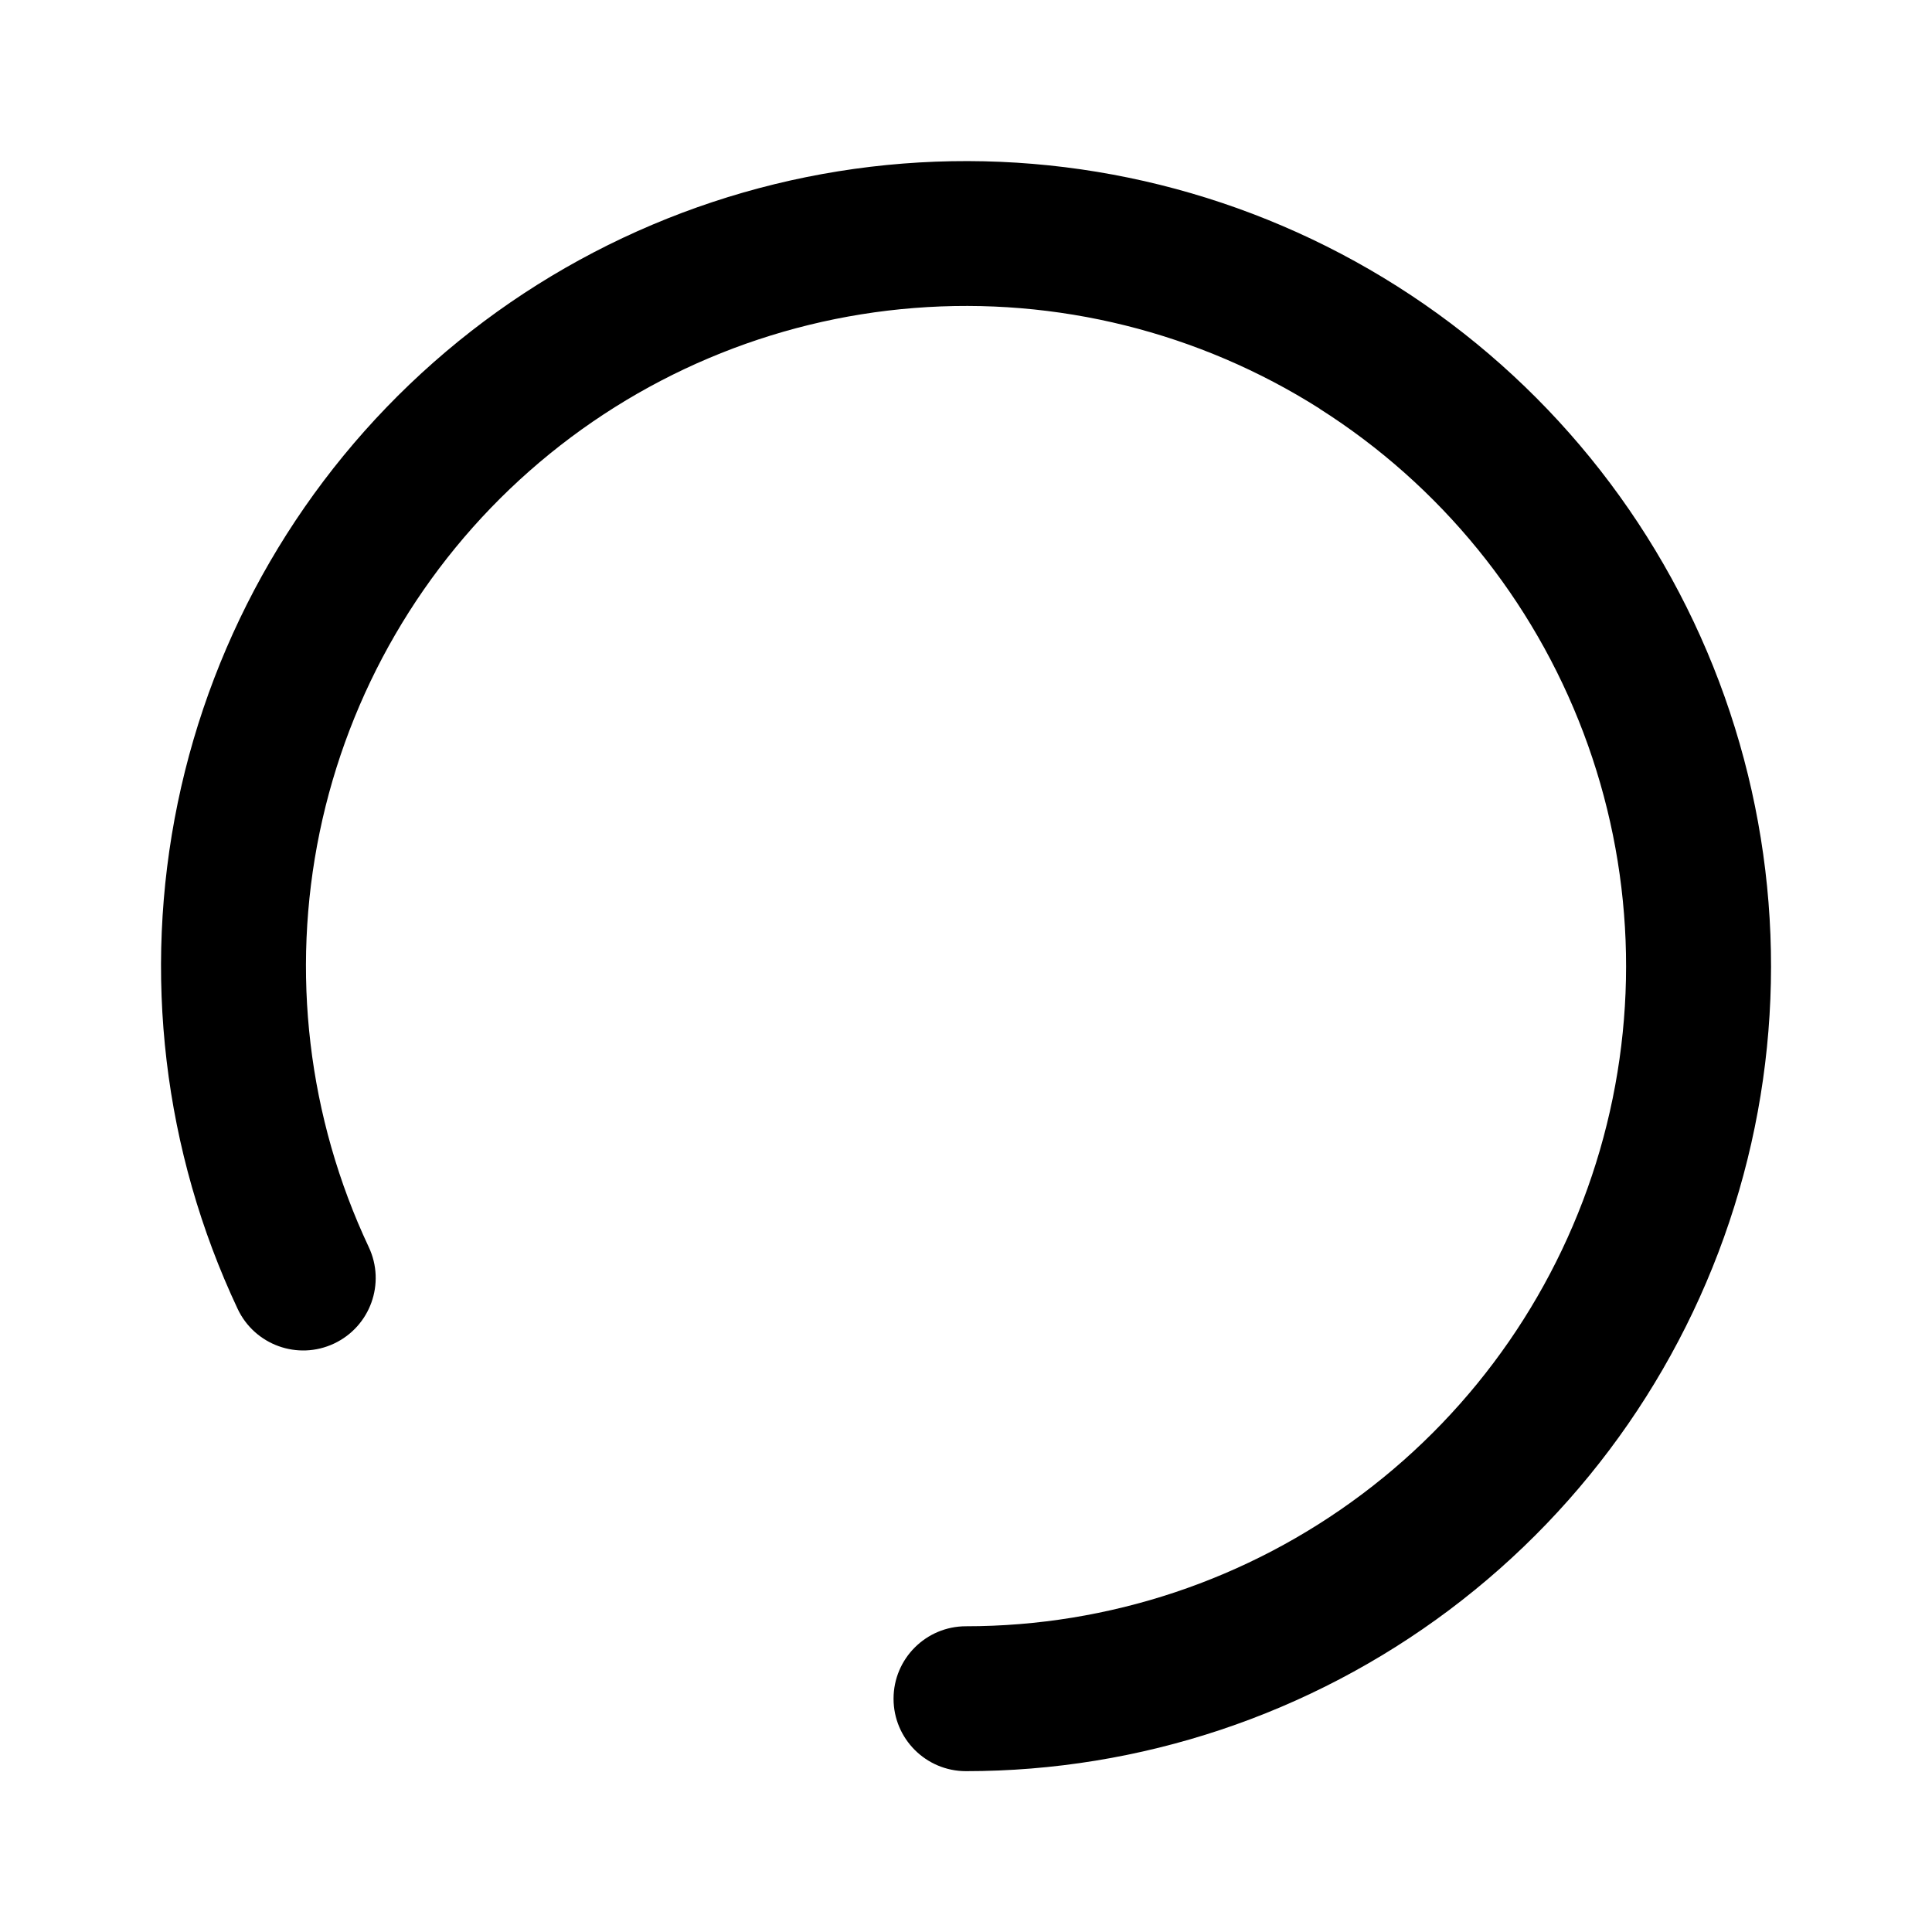
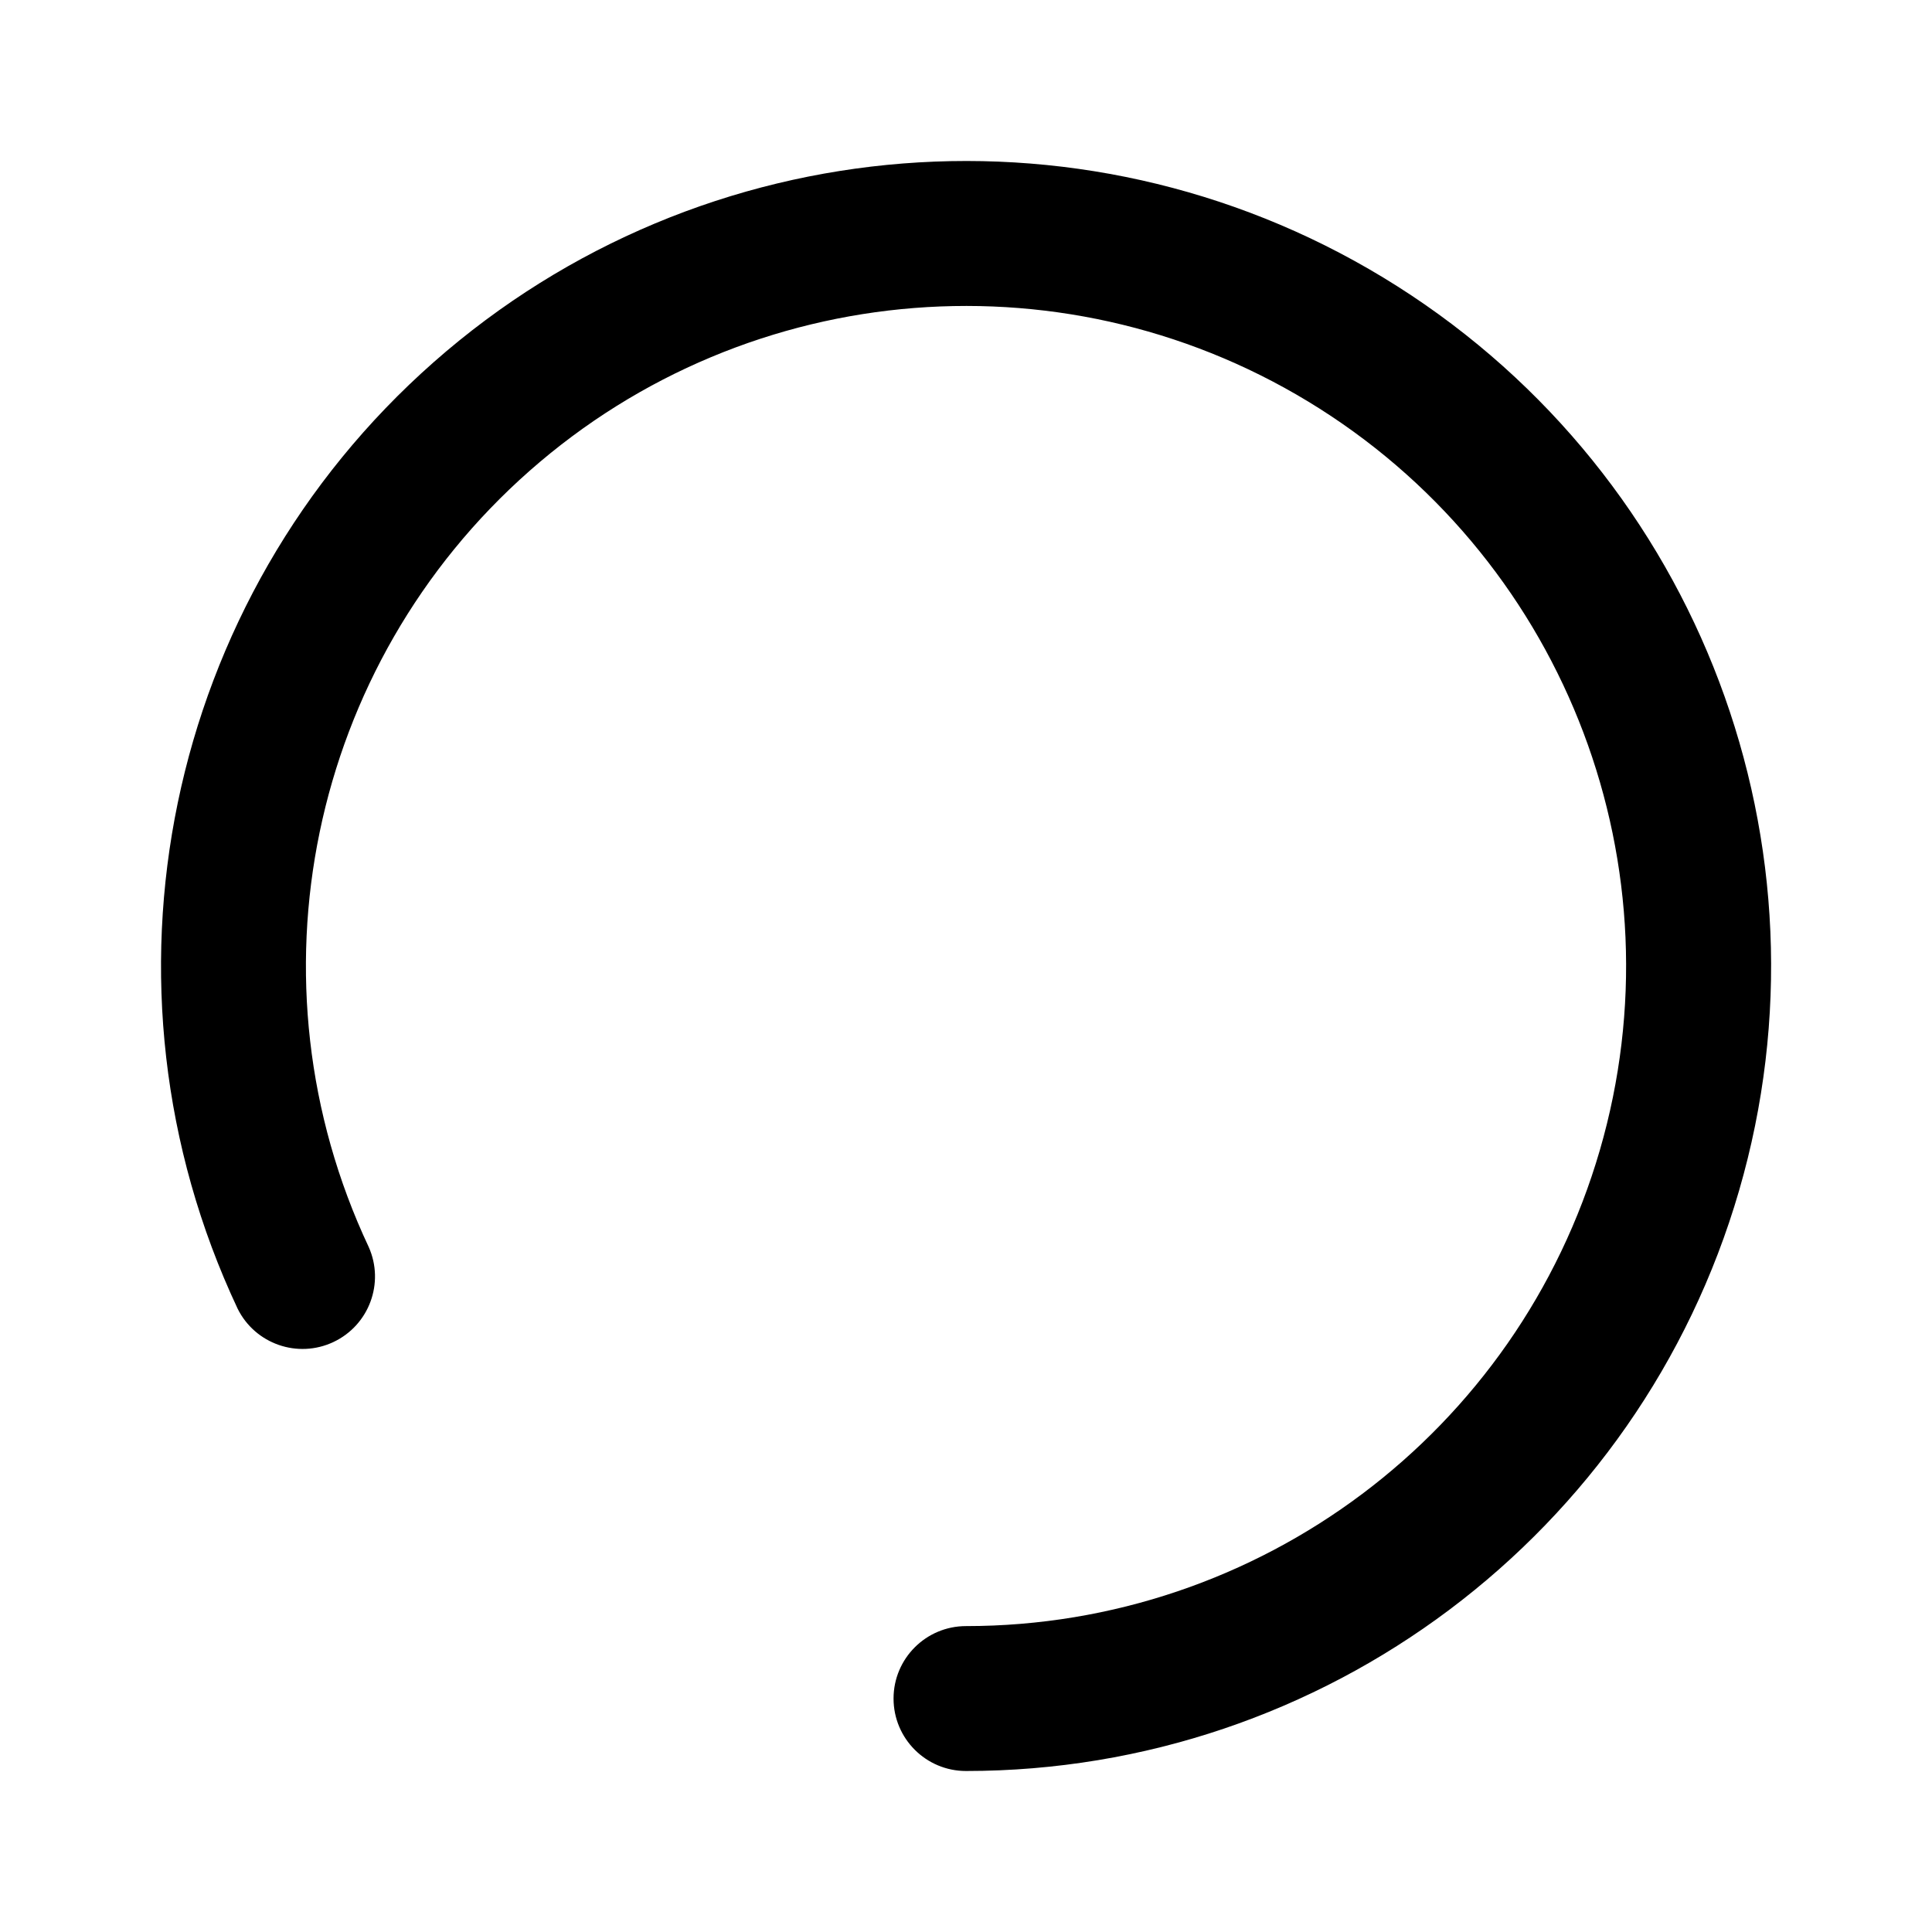
<svg xmlns="http://www.w3.org/2000/svg" fill="none" height="24" viewBox="0 0 24 24" width="24">
-   <path clip-rule="evenodd" d="m16.394 5.077c-1.499-.951-3.267-1.391-5.037-1.251-1.77.139-3.447.85-4.779 2.024s-2.247 2.749-2.607 4.488c-.36 1.739-.146 3.547.61 5.154.212.45.019.986-.431 1.198-.45.212-.986.019-1.198-.431-.922-1.959-1.183-4.165-.744-6.286.439-2.121 1.555-4.041 3.179-5.473s3.67-2.298 5.829-2.468c2.159-.17 4.314.366 6.143 1.526s3.231 2.883 3.996 4.909c.765 2.026.853 4.245.248 6.325-.604 2.079-1.867 3.907-3.599 5.207-1.732 1.3-3.839 2.003-6.004 2.003-.497 0-.9-.403-.9-.9 0-.497.403-.9.9-.9 1.776 0 3.503-.576 4.923-1.643 1.42-1.066 2.455-2.564 2.951-4.27s.424-3.525-.204-5.186c-.628-1.661-1.778-3.074-3.277-4.025z" fill="currentColor" fill-rule="evenodd" />
+   <path clip-rule="evenodd" d="M16.394 5.077A8.2 8.2 0 0 0 4.58 15.49a.9.9 0 0 1-1.628.767A10 10 0 1 1 12 22a.9.9 0 0 1 0-1.8 8.2 8.2 0 0 0 4.394-15.123z" fill="currentColor" fill-rule="evenodd" />
</svg>
